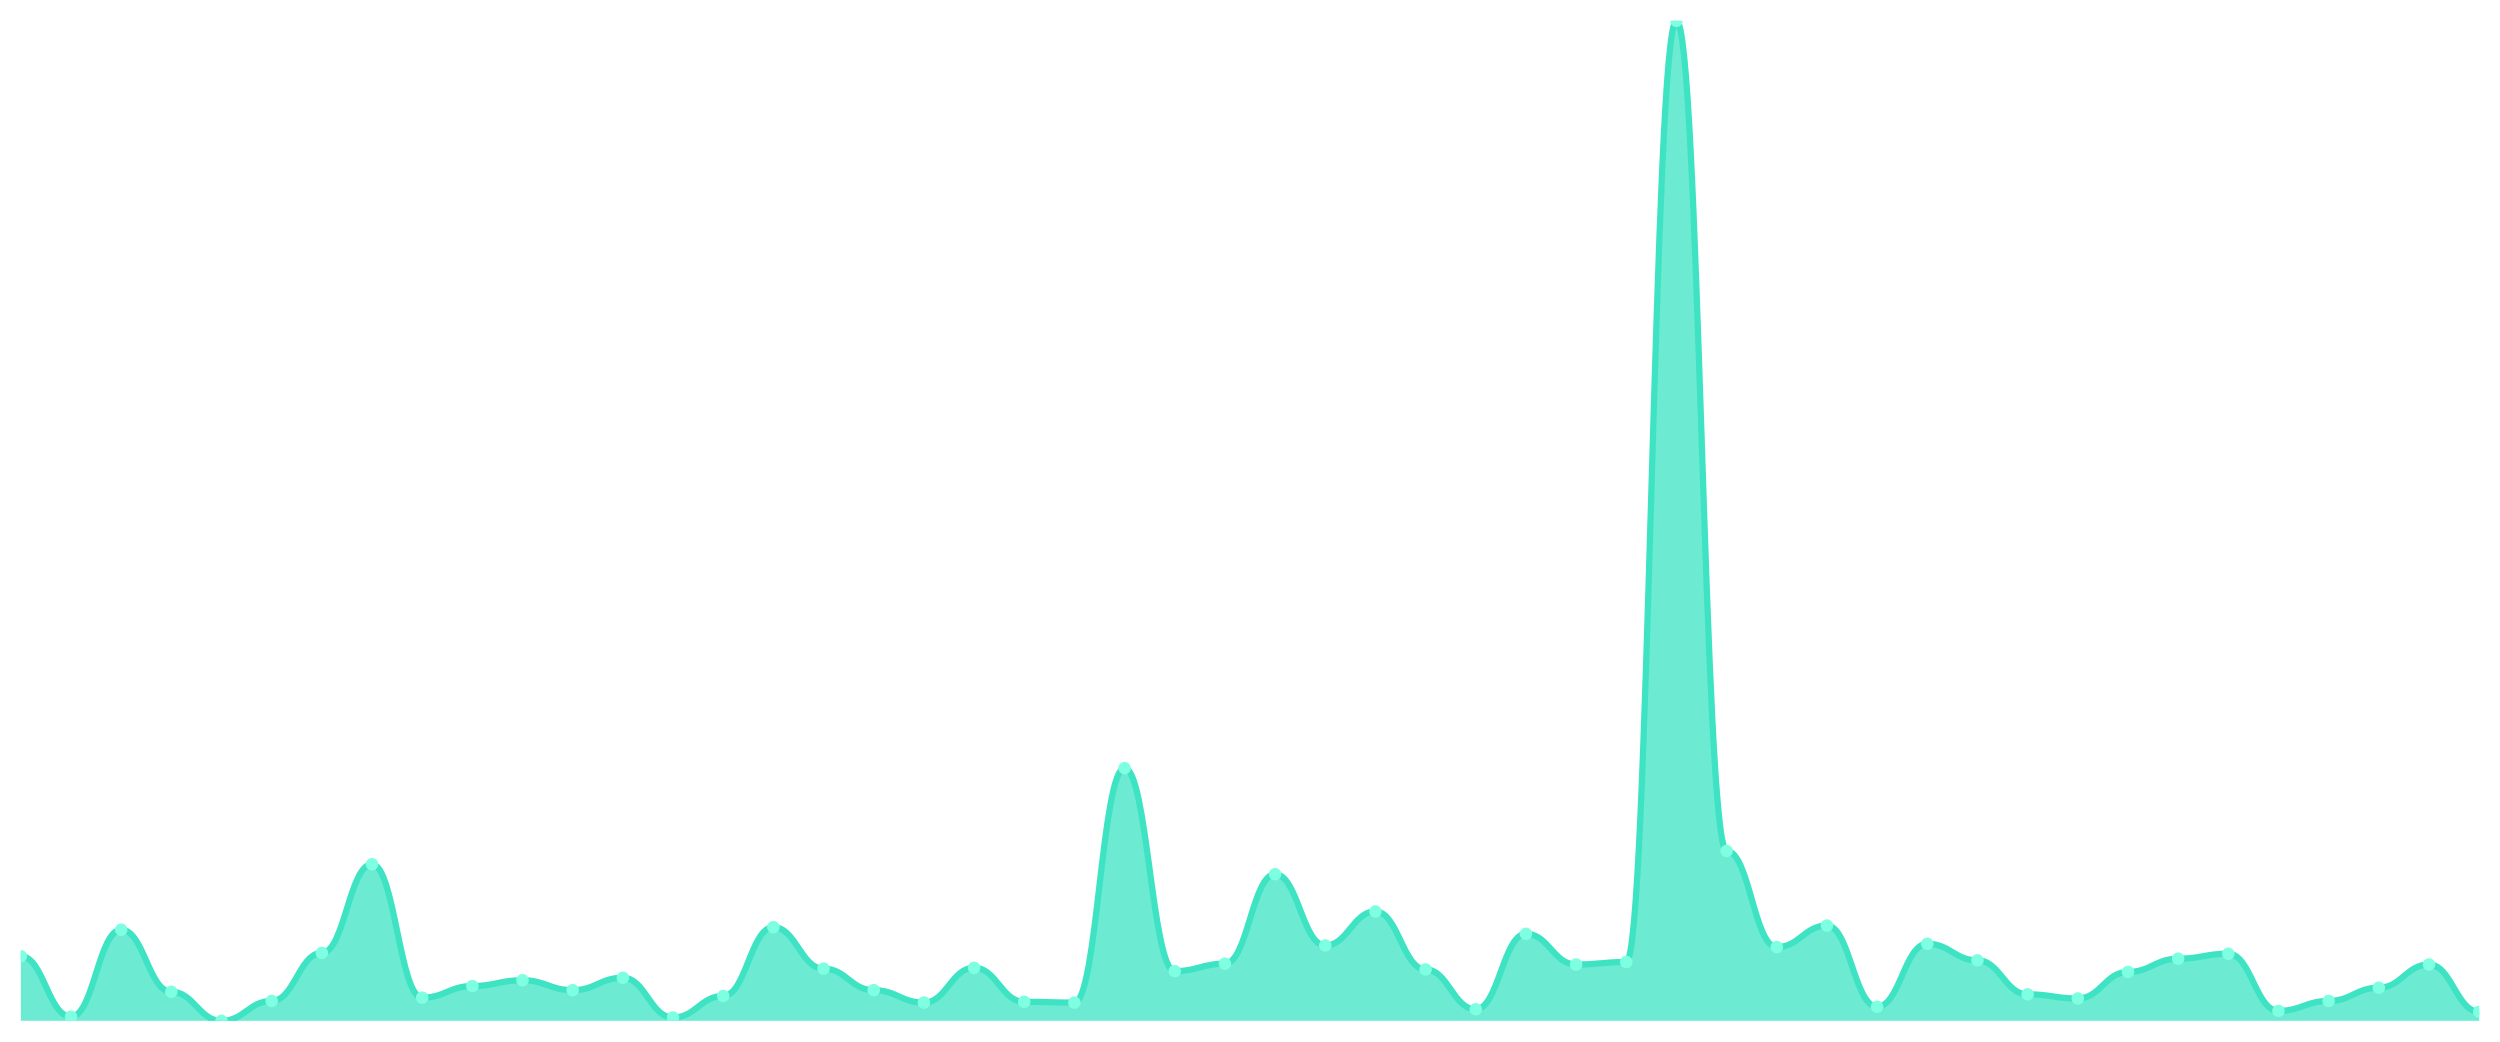
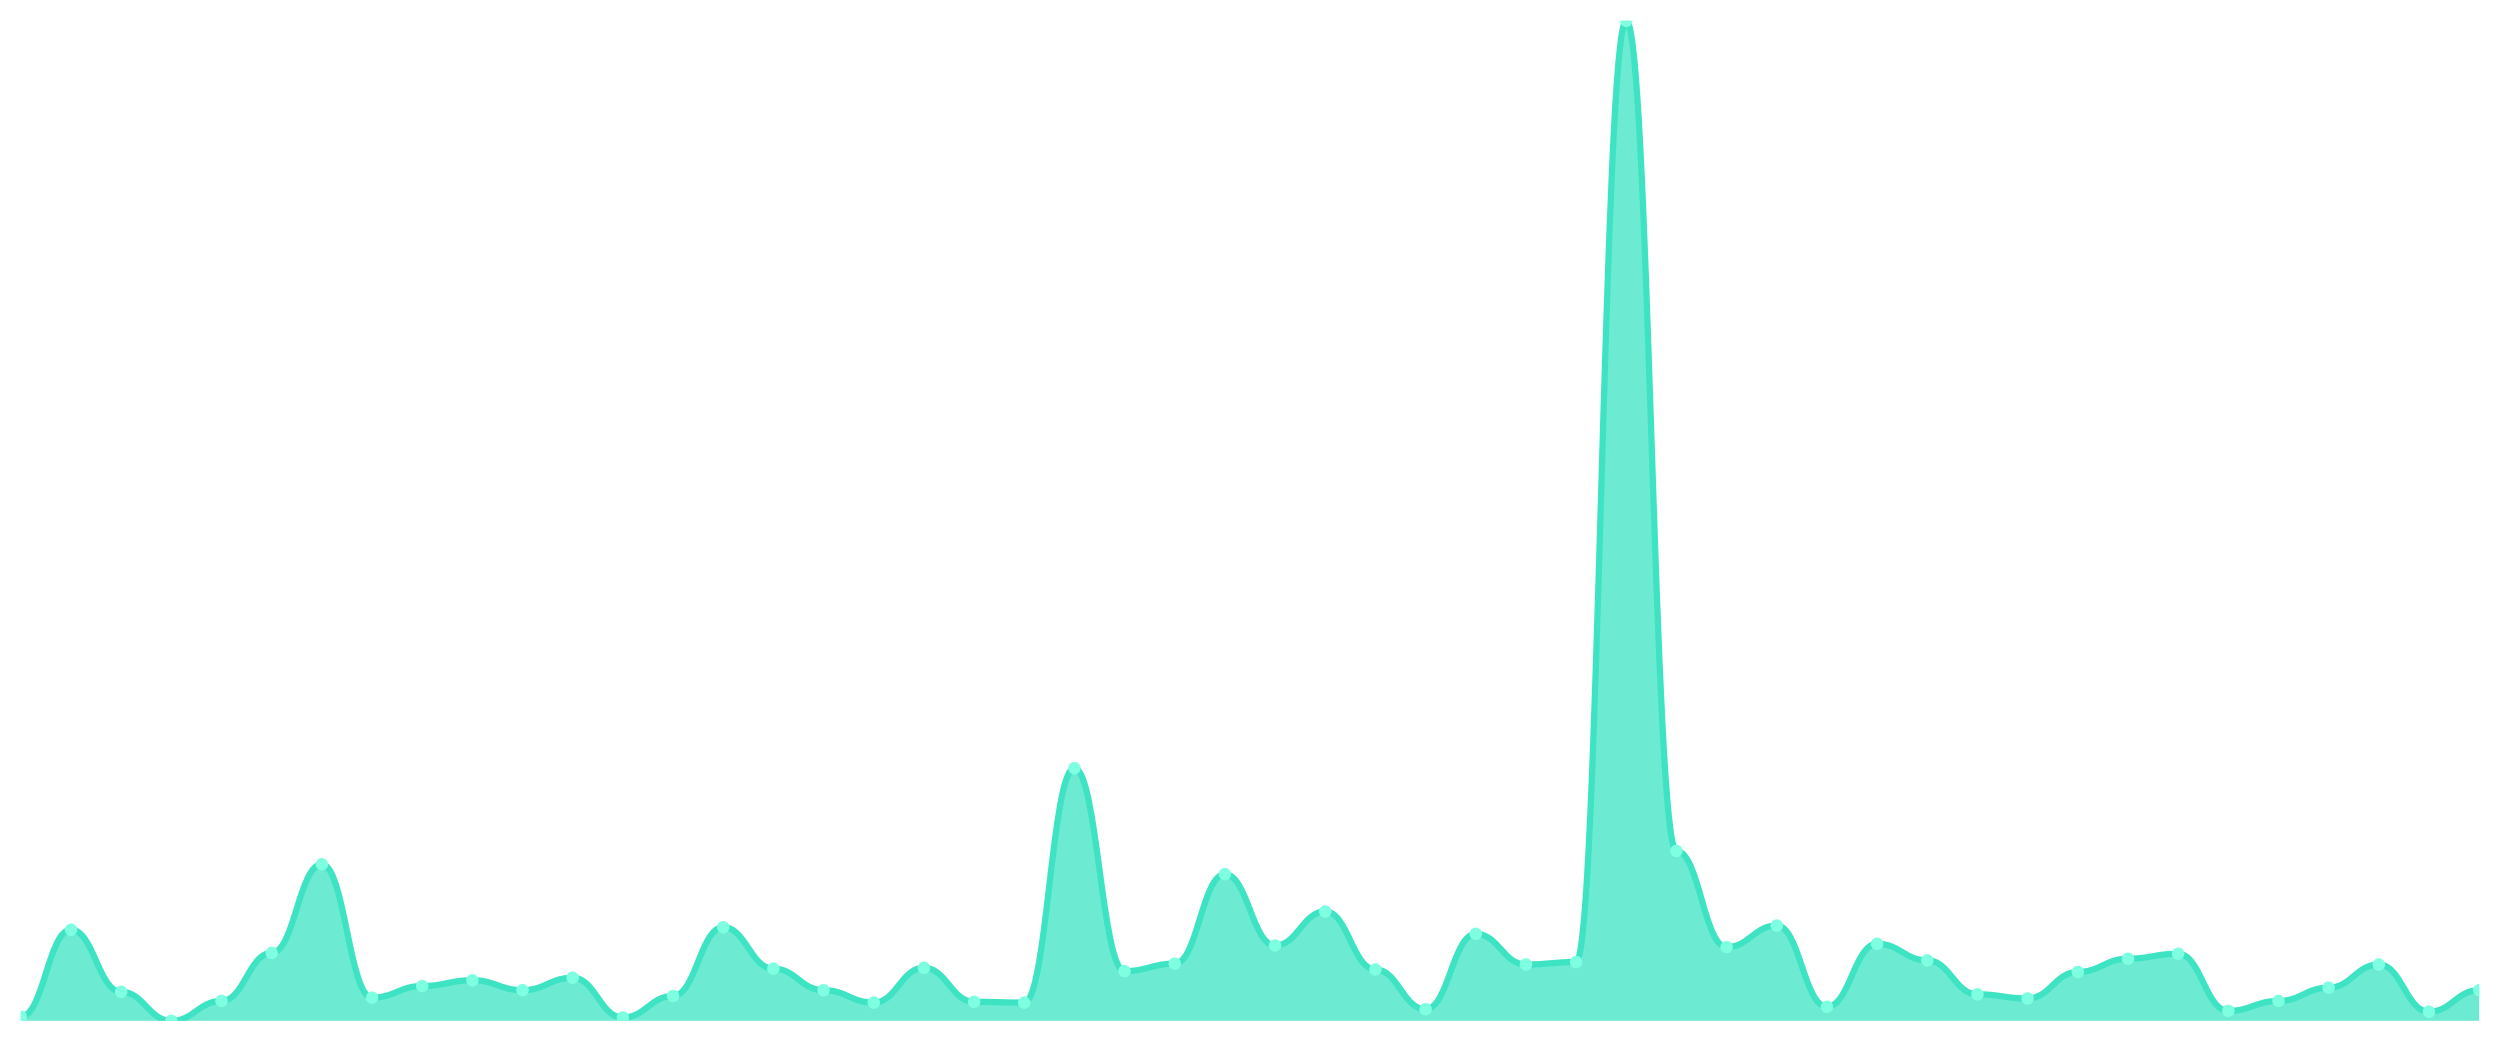
<svg xmlns="http://www.w3.org/2000/svg" viewBox="0 0 1200 500" width="1200" height="500">
  <defs>
    <clipPath id="c">
      <rect x="10" y="10" width="1180" height="480" />
    </clipPath>
  </defs>
  <rect width="1200" height="500" fill="none" />
  <g clip-path="url(#c)">
-     <path d="M 10,490 L 10,458.981 C 20.837,458.981 23.245,488.012 34.082,488.012 C 44.918,488.012 47.327,446.255 58.163,446.255 C 69,446.255 71.408,476.081 82.245,476.081 C 93.082,476.081 95.49,490 106.327,490 C 117.163,490 119.571,480.456 130.408,480.456 C 141.245,480.456 143.653,457.39 154.49,457.39 C 165.327,457.39 167.735,414.838 178.571,414.838 C 189.408,414.838 191.816,478.865 202.653,478.865 C 213.49,478.865 215.898,473.297 226.735,473.297 C 237.571,473.297 239.98,470.514 250.816,470.514 C 261.653,470.514 264.061,475.286 274.898,475.286 C 285.735,475.286 288.143,469.321 298.98,469.321 C 309.816,469.321 312.224,488.409 323.061,488.409 C 333.898,488.409 336.306,478.07 347.143,478.07 C 357.98,478.07 360.388,445.062 371.224,445.062 C 382.061,445.062 384.469,464.946 395.306,464.946 C 406.143,464.946 408.551,475.286 419.388,475.286 C 430.224,475.286 432.633,481.251 443.469,481.251 C 454.306,481.251 456.714,464.548 467.551,464.548 C 478.388,464.548 480.796,480.853 491.633,480.853 C 502.469,480.853 504.878,481.251 515.714,481.251 C 526.551,481.251 528.959,368.708 539.796,368.708 C 550.633,368.708 553.041,466.139 563.878,466.139 C 574.714,466.139 577.122,462.56 587.959,462.56 C 598.796,462.56 601.204,419.611 612.041,419.611 C 622.878,419.611 625.286,453.811 636.122,453.811 C 646.959,453.811 649.367,437.506 660.204,437.506 C 671.041,437.506 673.449,465.344 684.286,465.344 C 695.122,465.344 697.531,484.432 708.367,484.432 C 719.204,484.432 721.612,448.244 732.449,448.244 C 743.286,448.244 745.694,462.958 756.531,462.958 C 767.367,462.958 769.776,461.765 780.612,461.765 C 791.449,461.765 793.857,10 804.694,10 C 815.531,10 817.939,408.476 828.776,408.476 C 839.612,408.476 842.02,454.606 852.857,454.606 C 863.694,454.606 866.102,444.267 876.939,444.267 C 887.776,444.267 890.184,483.239 901.02,483.239 C 911.857,483.239 914.265,453.016 925.102,453.016 C 935.939,453.016 938.347,460.969 949.184,460.969 C 960.02,460.969 962.429,477.274 973.265,477.274 C 984.102,477.274 986.51,479.263 997.347,479.263 C 1008.184,479.263 1010.592,466.537 1021.429,466.537 C 1032.265,466.537 1034.673,460.174 1045.51,460.174 C 1056.347,460.174 1058.755,457.788 1069.592,457.788 C 1080.429,457.788 1082.837,485.228 1093.673,485.228 C 1104.51,485.228 1106.918,480.456 1117.755,480.456 C 1128.592,480.456 1131,474.093 1141.837,474.093 C 1152.673,474.093 1155.082,462.958 1165.918,462.958 C 1176.755,462.958 1179.163,485.626 1190,485.626 L 1190,490 Z" fill="rgba(61,227,195,0.75)" />
-     <path d="M 10,458.981 C 20.837,458.981 23.245,488.012 34.082,488.012 C 44.918,488.012 47.327,446.255 58.163,446.255 C 69,446.255 71.408,476.081 82.245,476.081 C 93.082,476.081 95.49,490 106.327,490 C 117.163,490 119.571,480.456 130.408,480.456 C 141.245,480.456 143.653,457.39 154.49,457.39 C 165.327,457.39 167.735,414.838 178.571,414.838 C 189.408,414.838 191.816,478.865 202.653,478.865 C 213.49,478.865 215.898,473.297 226.735,473.297 C 237.571,473.297 239.98,470.514 250.816,470.514 C 261.653,470.514 264.061,475.286 274.898,475.286 C 285.735,475.286 288.143,469.321 298.98,469.321 C 309.816,469.321 312.224,488.409 323.061,488.409 C 333.898,488.409 336.306,478.07 347.143,478.07 C 357.98,478.07 360.388,445.062 371.224,445.062 C 382.061,445.062 384.469,464.946 395.306,464.946 C 406.143,464.946 408.551,475.286 419.388,475.286 C 430.224,475.286 432.633,481.251 443.469,481.251 C 454.306,481.251 456.714,464.548 467.551,464.548 C 478.388,464.548 480.796,480.853 491.633,480.853 C 502.469,480.853 504.878,481.251 515.714,481.251 C 526.551,481.251 528.959,368.708 539.796,368.708 C 550.633,368.708 553.041,466.139 563.878,466.139 C 574.714,466.139 577.122,462.56 587.959,462.56 C 598.796,462.56 601.204,419.611 612.041,419.611 C 622.878,419.611 625.286,453.811 636.122,453.811 C 646.959,453.811 649.367,437.506 660.204,437.506 C 671.041,437.506 673.449,465.344 684.286,465.344 C 695.122,465.344 697.531,484.432 708.367,484.432 C 719.204,484.432 721.612,448.244 732.449,448.244 C 743.286,448.244 745.694,462.958 756.531,462.958 C 767.367,462.958 769.776,461.765 780.612,461.765 C 791.449,461.765 793.857,10 804.694,10 C 815.531,10 817.939,408.476 828.776,408.476 C 839.612,408.476 842.02,454.606 852.857,454.606 C 863.694,454.606 866.102,444.267 876.939,444.267 C 887.776,444.267 890.184,483.239 901.02,483.239 C 911.857,483.239 914.265,453.016 925.102,453.016 C 935.939,453.016 938.347,460.969 949.184,460.969 C 960.02,460.969 962.429,477.274 973.265,477.274 C 984.102,477.274 986.51,479.263 997.347,479.263 C 1008.184,479.263 1010.592,466.537 1021.429,466.537 C 1032.265,466.537 1034.673,460.174 1045.51,460.174 C 1056.347,460.174 1058.755,457.788 1069.592,457.788 C 1080.429,457.788 1082.837,485.228 1093.673,485.228 C 1104.51,485.228 1106.918,480.456 1117.755,480.456 C 1128.592,480.456 1131,474.093 1141.837,474.093 C 1152.673,474.093 1155.082,462.958 1165.918,462.958 C 1176.755,462.958 1179.163,485.626 1190,485.626" fill="none" stroke="#3de3c3" stroke-width="3" stroke-linecap="round" stroke-linejoin="round" />
-     <circle cx="10" cy="458.981" r="3" fill="#7fffe1" />
-     <circle cx="34.082" cy="488.012" r="3" fill="#7fffe1" />
-     <circle cx="58.163" cy="446.255" r="3" fill="#7fffe1" />
-     <circle cx="82.245" cy="476.081" r="3" fill="#7fffe1" />
-     <circle cx="106.327" cy="490" r="3" fill="#7fffe1" />
-     <circle cx="130.408" cy="480.456" r="3" fill="#7fffe1" />
-     <circle cx="154.49" cy="457.39" r="3" fill="#7fffe1" />
-     <circle cx="178.571" cy="414.838" r="3" fill="#7fffe1" />
-     <circle cx="202.653" cy="478.865" r="3" fill="#7fffe1" />
-     <circle cx="226.735" cy="473.297" r="3" fill="#7fffe1" />
-     <circle cx="250.816" cy="470.514" r="3" fill="#7fffe1" />
-     <circle cx="274.898" cy="475.286" r="3" fill="#7fffe1" />
-     <circle cx="298.98" cy="469.321" r="3" fill="#7fffe1" />
-     <circle cx="323.061" cy="488.409" r="3" fill="#7fffe1" />
-     <circle cx="347.143" cy="478.07" r="3" fill="#7fffe1" />
-     <circle cx="371.224" cy="445.062" r="3" fill="#7fffe1" />
-     <circle cx="395.306" cy="464.946" r="3" fill="#7fffe1" />
-     <circle cx="419.388" cy="475.286" r="3" fill="#7fffe1" />
-     <circle cx="443.469" cy="481.251" r="3" fill="#7fffe1" />
-     <circle cx="467.551" cy="464.548" r="3" fill="#7fffe1" />
-     <circle cx="491.633" cy="480.853" r="3" fill="#7fffe1" />
-     <circle cx="515.714" cy="481.251" r="3" fill="#7fffe1" />
-     <circle cx="539.796" cy="368.708" r="3" fill="#7fffe1" />
-     <circle cx="563.878" cy="466.139" r="3" fill="#7fffe1" />
-     <circle cx="587.959" cy="462.56" r="3" fill="#7fffe1" />
-     <circle cx="612.041" cy="419.611" r="3" fill="#7fffe1" />
-     <circle cx="636.122" cy="453.811" r="3" fill="#7fffe1" />
-     <circle cx="660.204" cy="437.506" r="3" fill="#7fffe1" />
-     <circle cx="684.286" cy="465.344" r="3" fill="#7fffe1" />
-     <circle cx="708.367" cy="484.432" r="3" fill="#7fffe1" />
-     <circle cx="732.449" cy="448.244" r="3" fill="#7fffe1" />
-     <circle cx="756.531" cy="462.958" r="3" fill="#7fffe1" />
-     <circle cx="780.612" cy="461.765" r="3" fill="#7fffe1" />
-     <circle cx="804.694" cy="10" r="3" fill="#7fffe1" />
-     <circle cx="828.776" cy="408.476" r="3" fill="#7fffe1" />
-     <circle cx="852.857" cy="454.606" r="3" fill="#7fffe1" />
-     <circle cx="876.939" cy="444.267" r="3" fill="#7fffe1" />
-     <circle cx="901.02" cy="483.239" r="3" fill="#7fffe1" />
-     <circle cx="925.102" cy="453.016" r="3" fill="#7fffe1" />
-     <circle cx="949.184" cy="460.969" r="3" fill="#7fffe1" />
-     <circle cx="973.265" cy="477.274" r="3" fill="#7fffe1" />
-     <circle cx="997.347" cy="479.263" r="3" fill="#7fffe1" />
-     <circle cx="1021.429" cy="466.537" r="3" fill="#7fffe1" />
-     <circle cx="1045.51" cy="460.174" r="3" fill="#7fffe1" />
-     <circle cx="1069.592" cy="457.788" r="3" fill="#7fffe1" />
-     <circle cx="1093.673" cy="485.228" r="3" fill="#7fffe1" />
-     <circle cx="1117.755" cy="480.456" r="3" fill="#7fffe1" />
-     <circle cx="1141.837" cy="474.093" r="3" fill="#7fffe1" />
-     <circle cx="1165.918" cy="462.958" r="3" fill="#7fffe1" />
-     <circle cx="1190" cy="485.626" r="3" fill="#7fffe1" />
+     <path d="M 10,490 L 10,488.012 C 20.837,488.012 23.245,446.255 34.082,446.255 C 44.918,446.255 47.327,476.081 58.163,476.081 C 69,476.081 71.408,490 82.245,490 C 93.082,490 95.49,480.456 106.327,480.456 C 117.163,480.456 119.571,457.39 130.408,457.39 C 141.245,457.39 143.653,414.838 154.49,414.838 C 165.327,414.838 167.735,478.865 178.571,478.865 C 189.408,478.865 191.816,473.297 202.653,473.297 C 213.49,473.297 215.898,470.514 226.735,470.514 C 237.571,470.514 239.98,475.286 250.816,475.286 C 261.653,475.286 264.061,469.321 274.898,469.321 C 285.735,469.321 288.143,488.409 298.98,488.409 C 309.816,488.409 312.224,478.07 323.061,478.07 C 333.898,478.07 336.306,445.062 347.143,445.062 C 357.98,445.062 360.388,464.946 371.224,464.946 C 382.061,464.946 384.469,475.286 395.306,475.286 C 406.143,475.286 408.551,481.251 419.388,481.251 C 430.224,481.251 432.633,464.548 443.469,464.548 C 454.306,464.548 456.714,480.853 467.551,480.853 C 478.388,480.853 480.796,481.251 491.633,481.251 C 502.469,481.251 504.878,368.708 515.714,368.708 C 526.551,368.708 528.959,466.139 539.796,466.139 C 550.633,466.139 553.041,462.56 563.878,462.56 C 574.714,462.56 577.122,419.611 587.959,419.611 C 598.796,419.611 601.204,453.811 612.041,453.811 C 622.878,453.811 625.286,437.506 636.122,437.506 C 646.959,437.506 649.367,465.344 660.204,465.344 C 671.041,465.344 673.449,484.432 684.286,484.432 C 695.122,484.432 697.531,448.244 708.367,448.244 C 719.204,448.244 721.612,462.958 732.449,462.958 C 743.286,462.958 745.694,461.765 756.531,461.765 C 767.367,461.765 769.776,10 780.612,10 C 791.449,10 793.857,408.476 804.694,408.476 C 815.531,408.476 817.939,454.606 828.776,454.606 C 839.612,454.606 842.02,444.267 852.857,444.267 C 863.694,444.267 866.102,483.239 876.939,483.239 C 887.776,483.239 890.184,453.016 901.02,453.016 C 911.857,453.016 914.265,460.969 925.102,460.969 C 935.939,460.969 938.347,477.274 949.184,477.274 C 960.02,477.274 962.429,479.263 973.265,479.263 C 984.102,479.263 986.51,466.537 997.347,466.537 C 1008.184,466.537 1010.592,460.174 1021.429,460.174 C 1032.265,460.174 1034.673,457.788 1045.51,457.788 C 1056.347,457.788 1058.755,485.228 1069.592,485.228 C 1080.429,485.228 1082.837,480.456 1093.673,480.456 C 1104.51,480.456 1106.918,474.093 1117.755,474.093 C 1128.592,474.093 1131,462.958 1141.837,462.958 C 1152.673,462.958 1155.082,485.626 1165.918,485.626 C 1176.755,485.626 1179.163,475.286 1190,475.286 L 1190,490 Z" fill="rgba(61,227,195,0.75)" />
+     <path d="M 10,488.012 C 20.837,488.012 23.245,446.255 34.082,446.255 C 44.918,446.255 47.327,476.081 58.163,476.081 C 69,476.081 71.408,490 82.245,490 C 93.082,490 95.49,480.456 106.327,480.456 C 117.163,480.456 119.571,457.39 130.408,457.39 C 141.245,457.39 143.653,414.838 154.49,414.838 C 165.327,414.838 167.735,478.865 178.571,478.865 C 189.408,478.865 191.816,473.297 202.653,473.297 C 213.49,473.297 215.898,470.514 226.735,470.514 C 237.571,470.514 239.98,475.286 250.816,475.286 C 261.653,475.286 264.061,469.321 274.898,469.321 C 285.735,469.321 288.143,488.409 298.98,488.409 C 309.816,488.409 312.224,478.07 323.061,478.07 C 333.898,478.07 336.306,445.062 347.143,445.062 C 357.98,445.062 360.388,464.946 371.224,464.946 C 382.061,464.946 384.469,475.286 395.306,475.286 C 406.143,475.286 408.551,481.251 419.388,481.251 C 430.224,481.251 432.633,464.548 443.469,464.548 C 454.306,464.548 456.714,480.853 467.551,480.853 C 478.388,480.853 480.796,481.251 491.633,481.251 C 502.469,481.251 504.878,368.708 515.714,368.708 C 526.551,368.708 528.959,466.139 539.796,466.139 C 550.633,466.139 553.041,462.56 563.878,462.56 C 574.714,462.56 577.122,419.611 587.959,419.611 C 598.796,419.611 601.204,453.811 612.041,453.811 C 622.878,453.811 625.286,437.506 636.122,437.506 C 646.959,437.506 649.367,465.344 660.204,465.344 C 671.041,465.344 673.449,484.432 684.286,484.432 C 695.122,484.432 697.531,448.244 708.367,448.244 C 719.204,448.244 721.612,462.958 732.449,462.958 C 743.286,462.958 745.694,461.765 756.531,461.765 C 767.367,461.765 769.776,10 780.612,10 C 791.449,10 793.857,408.476 804.694,408.476 C 815.531,408.476 817.939,454.606 828.776,454.606 C 839.612,454.606 842.02,444.267 852.857,444.267 C 863.694,444.267 866.102,483.239 876.939,483.239 C 887.776,483.239 890.184,453.016 901.02,453.016 C 911.857,453.016 914.265,460.969 925.102,460.969 C 935.939,460.969 938.347,477.274 949.184,477.274 C 960.02,477.274 962.429,479.263 973.265,479.263 C 984.102,479.263 986.51,466.537 997.347,466.537 C 1008.184,466.537 1010.592,460.174 1021.429,460.174 C 1032.265,460.174 1034.673,457.788 1045.51,457.788 C 1056.347,457.788 1058.755,485.228 1069.592,485.228 C 1080.429,485.228 1082.837,480.456 1093.673,480.456 C 1104.51,480.456 1106.918,474.093 1117.755,474.093 C 1128.592,474.093 1131,462.958 1141.837,462.958 C 1152.673,462.958 1155.082,485.626 1165.918,485.626 C 1176.755,485.626 1179.163,475.286 1190,475.286" fill="none" stroke="#3de3c3" stroke-width="3" stroke-linecap="round" stroke-linejoin="round" />
+     <circle cx="10" cy="488.012" r="3" fill="#7fffe1" />
+     <circle cx="34.082" cy="446.255" r="3" fill="#7fffe1" />
+     <circle cx="58.163" cy="476.081" r="3" fill="#7fffe1" />
+     <circle cx="82.245" cy="490" r="3" fill="#7fffe1" />
+     <circle cx="106.327" cy="480.456" r="3" fill="#7fffe1" />
+     <circle cx="130.408" cy="457.39" r="3" fill="#7fffe1" />
+     <circle cx="154.49" cy="414.838" r="3" fill="#7fffe1" />
+     <circle cx="178.571" cy="478.865" r="3" fill="#7fffe1" />
+     <circle cx="202.653" cy="473.297" r="3" fill="#7fffe1" />
+     <circle cx="226.735" cy="470.514" r="3" fill="#7fffe1" />
+     <circle cx="250.816" cy="475.286" r="3" fill="#7fffe1" />
+     <circle cx="274.898" cy="469.321" r="3" fill="#7fffe1" />
+     <circle cx="298.98" cy="488.409" r="3" fill="#7fffe1" />
+     <circle cx="323.061" cy="478.07" r="3" fill="#7fffe1" />
+     <circle cx="347.143" cy="445.062" r="3" fill="#7fffe1" />
+     <circle cx="371.224" cy="464.946" r="3" fill="#7fffe1" />
+     <circle cx="395.306" cy="475.286" r="3" fill="#7fffe1" />
+     <circle cx="419.388" cy="481.251" r="3" fill="#7fffe1" />
+     <circle cx="443.469" cy="464.548" r="3" fill="#7fffe1" />
+     <circle cx="467.551" cy="480.853" r="3" fill="#7fffe1" />
+     <circle cx="491.633" cy="481.251" r="3" fill="#7fffe1" />
+     <circle cx="515.714" cy="368.708" r="3" fill="#7fffe1" />
+     <circle cx="539.796" cy="466.139" r="3" fill="#7fffe1" />
+     <circle cx="563.878" cy="462.56" r="3" fill="#7fffe1" />
+     <circle cx="587.959" cy="419.611" r="3" fill="#7fffe1" />
+     <circle cx="612.041" cy="453.811" r="3" fill="#7fffe1" />
+     <circle cx="636.122" cy="437.506" r="3" fill="#7fffe1" />
+     <circle cx="660.204" cy="465.344" r="3" fill="#7fffe1" />
+     <circle cx="684.286" cy="484.432" r="3" fill="#7fffe1" />
+     <circle cx="708.367" cy="448.244" r="3" fill="#7fffe1" />
+     <circle cx="732.449" cy="462.958" r="3" fill="#7fffe1" />
+     <circle cx="756.531" cy="461.765" r="3" fill="#7fffe1" />
+     <circle cx="780.612" cy="10" r="3" fill="#7fffe1" />
+     <circle cx="804.694" cy="408.476" r="3" fill="#7fffe1" />
+     <circle cx="828.776" cy="454.606" r="3" fill="#7fffe1" />
+     <circle cx="852.857" cy="444.267" r="3" fill="#7fffe1" />
+     <circle cx="876.939" cy="483.239" r="3" fill="#7fffe1" />
+     <circle cx="901.02" cy="453.016" r="3" fill="#7fffe1" />
+     <circle cx="925.102" cy="460.969" r="3" fill="#7fffe1" />
+     <circle cx="949.184" cy="477.274" r="3" fill="#7fffe1" />
+     <circle cx="973.265" cy="479.263" r="3" fill="#7fffe1" />
+     <circle cx="997.347" cy="466.537" r="3" fill="#7fffe1" />
+     <circle cx="1021.429" cy="460.174" r="3" fill="#7fffe1" />
+     <circle cx="1045.51" cy="457.788" r="3" fill="#7fffe1" />
+     <circle cx="1069.592" cy="485.228" r="3" fill="#7fffe1" />
+     <circle cx="1093.673" cy="480.456" r="3" fill="#7fffe1" />
+     <circle cx="1117.755" cy="474.093" r="3" fill="#7fffe1" />
+     <circle cx="1141.837" cy="462.958" r="3" fill="#7fffe1" />
+     <circle cx="1165.918" cy="485.626" r="3" fill="#7fffe1" />
+     <circle cx="1190" cy="475.286" r="3" fill="#7fffe1" />
  </g>
</svg>
